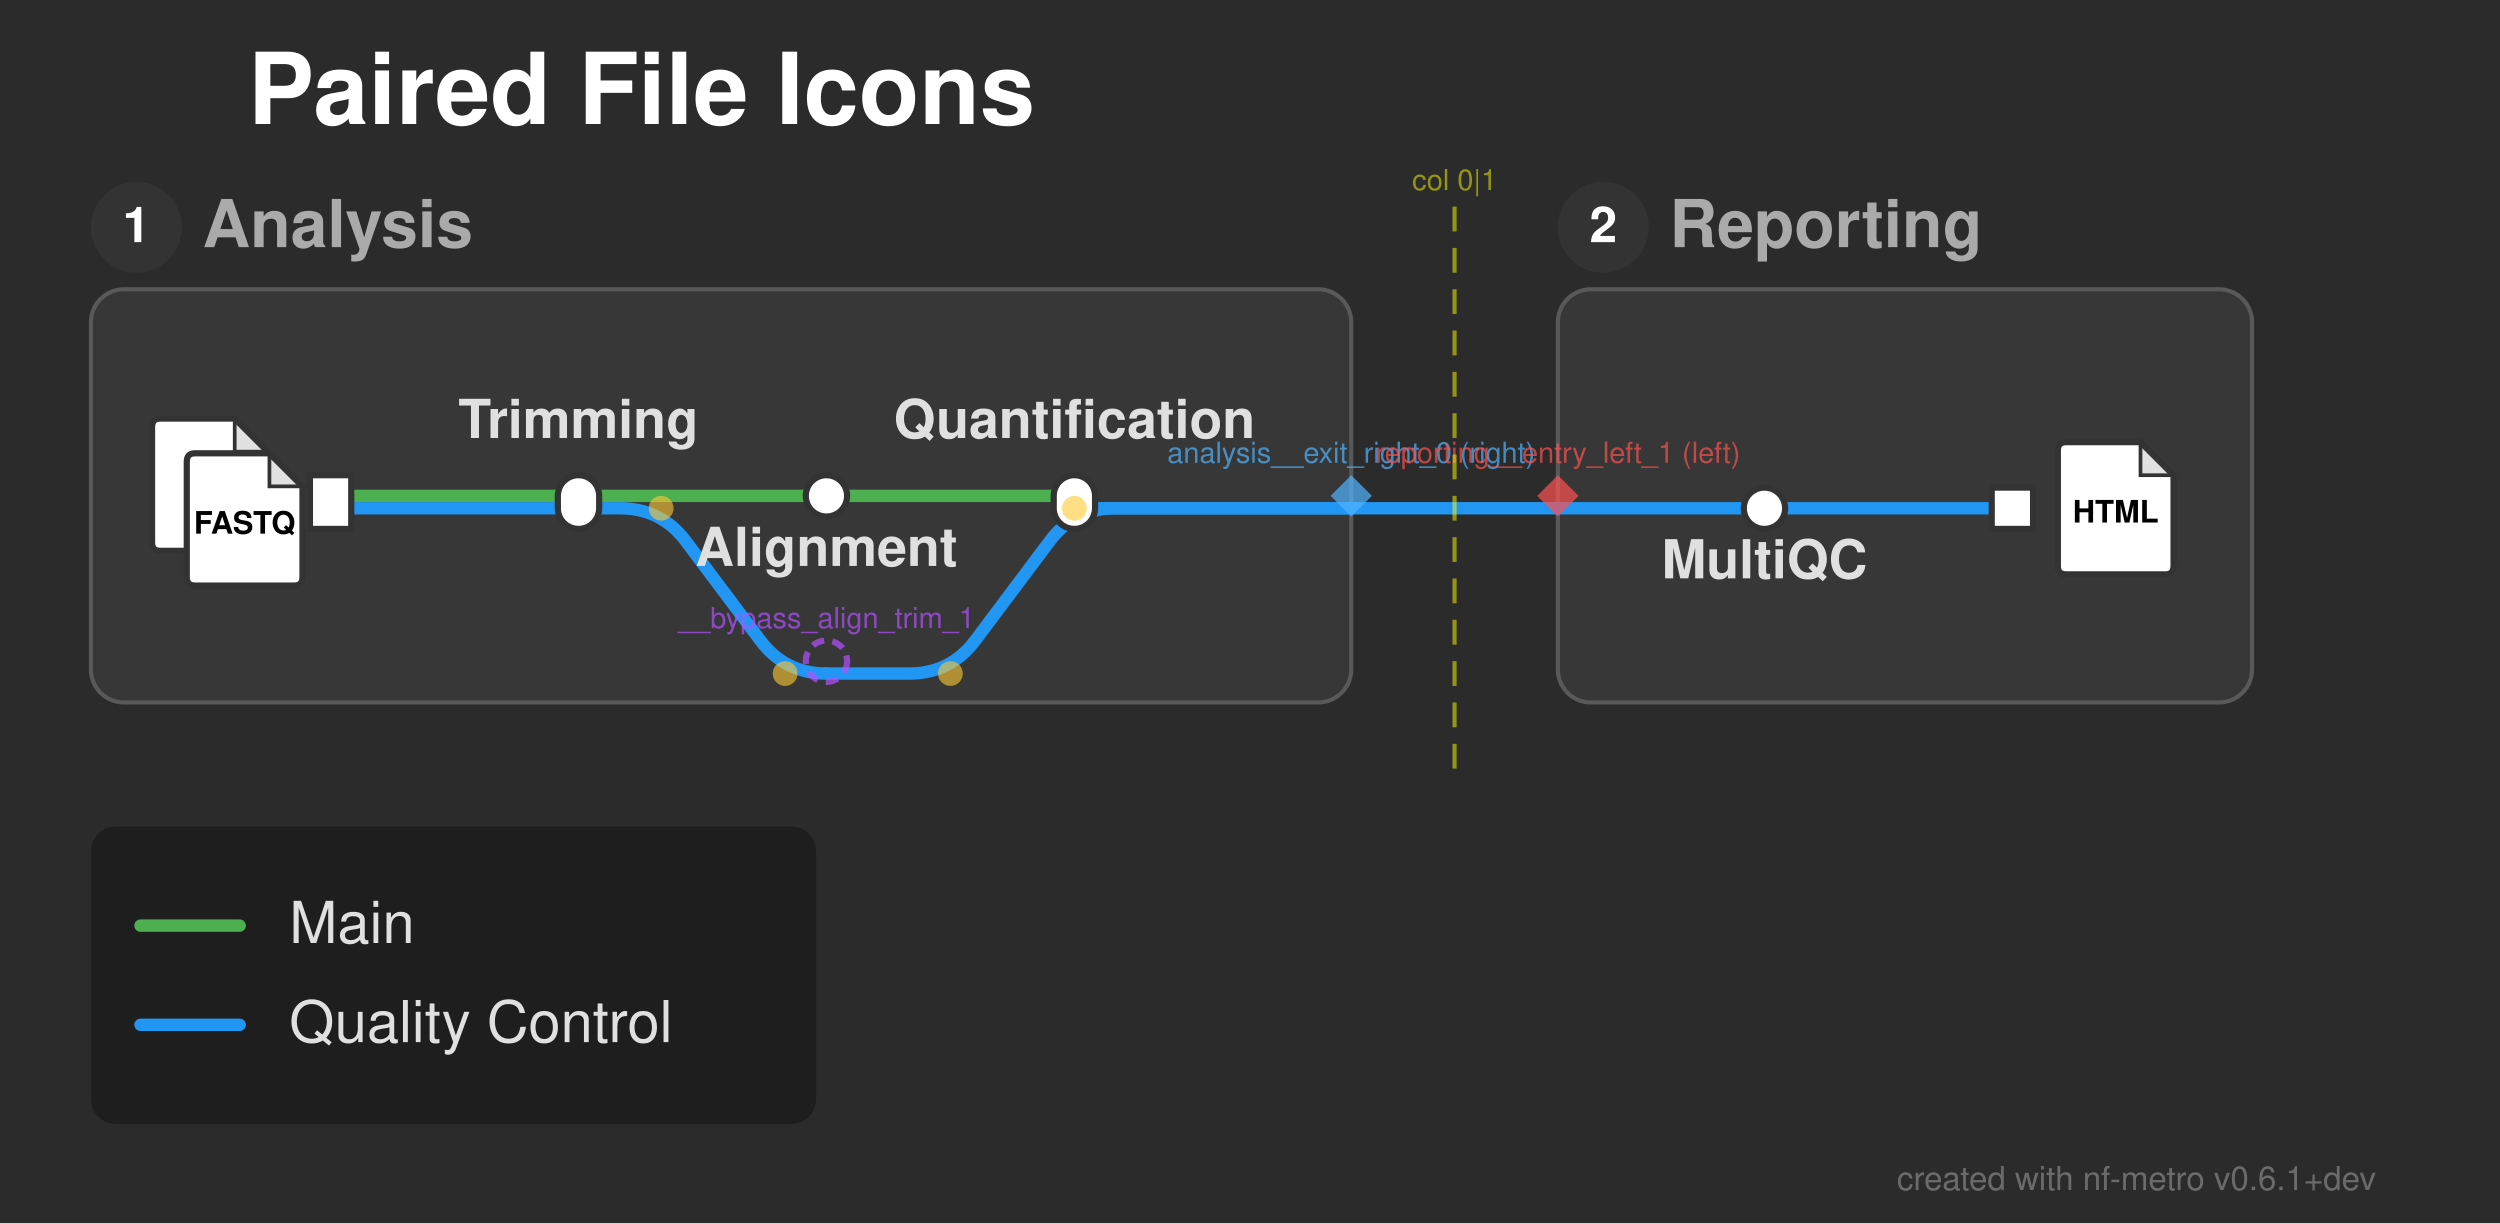
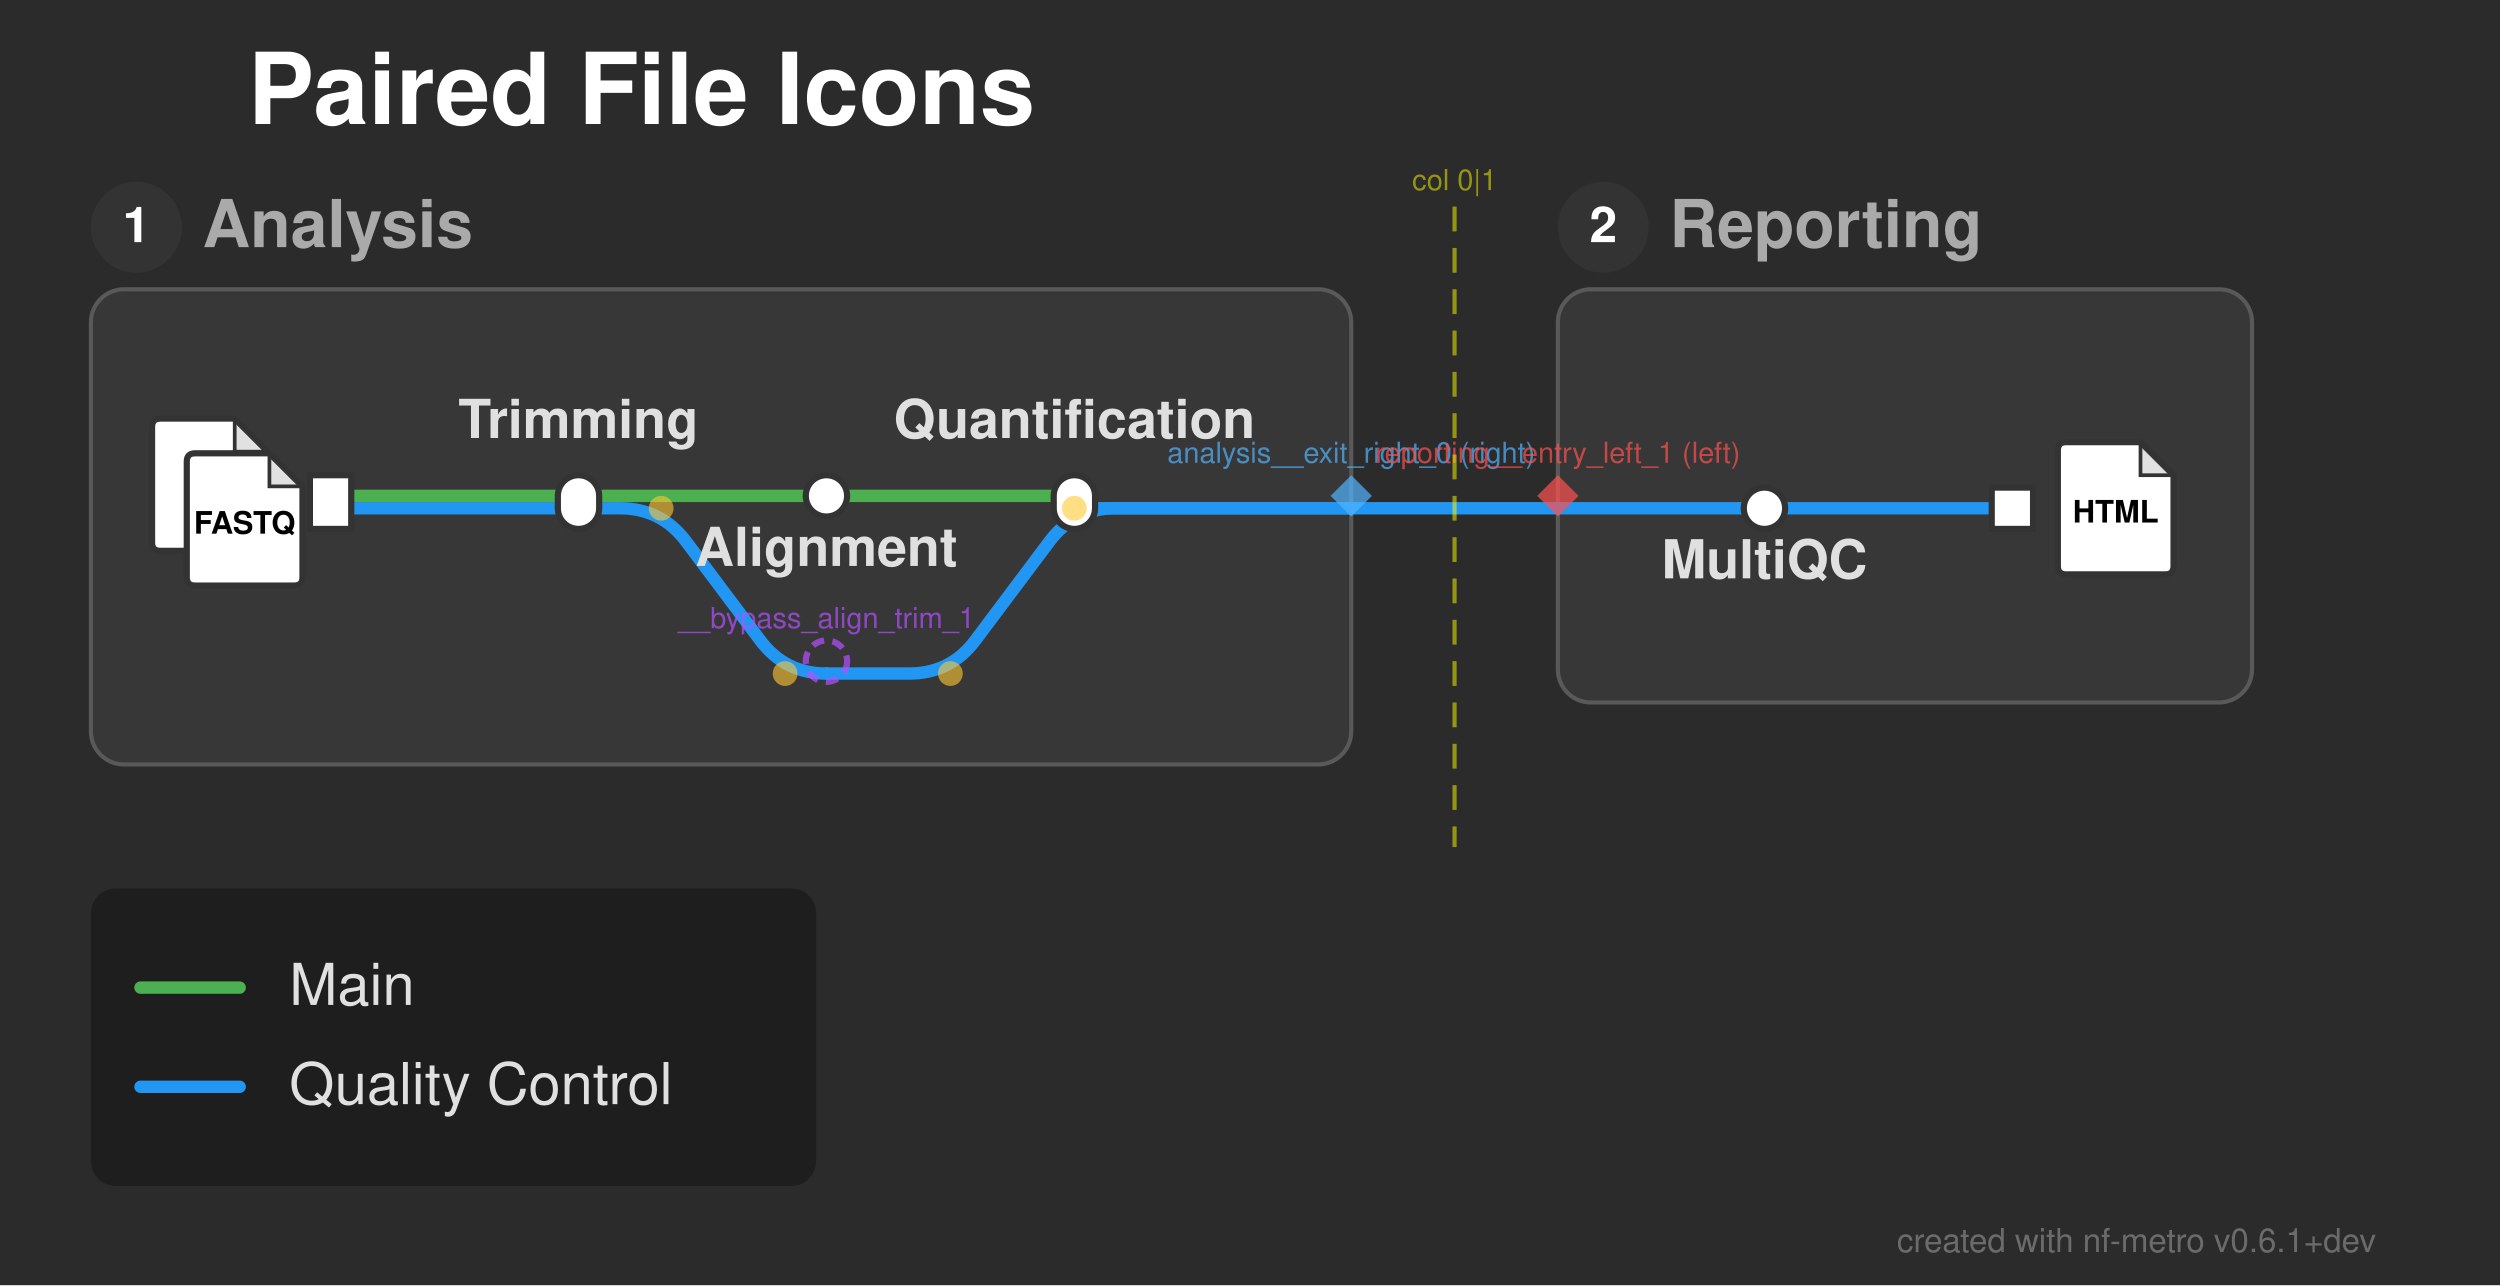
- <svg xmlns="http://www.w3.org/2000/svg" width="605" height="296" viewBox="0 0 605 296">
+ <svg xmlns="http://www.w3.org/2000/svg" width="605" height="311" viewBox="0 0 605 311">
  <defs>
</defs>
-   <rect x="0" y="0" width="605" height="296" fill="#2b2b2b" />
+   <rect x="0" y="0" width="605" height="311" fill="#2b2b2b" />
  <text x="60.0" y="30.0" font-size="24.0" fill="#ffffff" font-family="'Helvetica Neue', Helvetica, Arial, sans-serif" font-weight="bold" class="nf-metro-title">Paired File Icons</text>
-   <rect x="22.0" y="70.0" width="305.0" height="100.0" rx="8" ry="8" fill="#373737" stroke="#595959" stroke-width="1.0" />
+   <rect x="22.0" y="70.0" width="305.0" height="115.0" rx="8" ry="8" fill="#373737" stroke="#595959" stroke-width="1.0" />
  <circle cx="33.0" cy="55.0" r="11" fill="#333333" class="nf-metro-section-num-circle" />
  <text x="33.0" y="55.0" font-size="12" fill="#ffffff" font-family="'Helvetica Neue', Helvetica, Arial, sans-serif" font-weight="bold" text-anchor="middle" dy="0.3em">1</text>
  <text x="49.0" y="55.0" font-size="16.0" fill="#aaaaaa" font-family="'Helvetica Neue', Helvetica, Arial, sans-serif" font-weight="bold" dy="0.3em" class="nf-metro-section-label">Analysis</text>
  <rect x="377.0" y="70.0" width="168.0" height="100.0" rx="8" ry="8" fill="#373737" stroke="#595959" stroke-width="1.0" />
  <circle cx="388.0" cy="55.0" r="11" fill="#333333" class="nf-metro-section-num-circle" />
  <text x="388.0" y="55.0" font-size="12" fill="#ffffff" font-family="'Helvetica Neue', Helvetica, Arial, sans-serif" font-weight="bold" text-anchor="middle" dy="0.3em">2</text>
  <text x="404.0" y="55.0" font-size="16.0" fill="#aaaaaa" font-family="'Helvetica Neue', Helvetica, Arial, sans-serif" font-weight="bold" dy="0.3em" class="nf-metro-section-label">Reporting</text>
  <path d="M80.0,123.0 L140.0,123.0" stroke="#2196F3" stroke-width="3.0" stroke-linecap="round" class="metro-line-qc" />
  <path d="M427.0,123.0 L487.0,123.0" stroke="#2196F3" stroke-width="3.0" stroke-linecap="round" class="metro-line-qc" />
  <path d="M377.0,123.0 L427.0,123.0" stroke="#2196F3" stroke-width="3.0" stroke-linecap="round" class="metro-line-qc" />
  <path d="M260.0,123.0 L327.0,123.0" stroke="#2196F3" stroke-width="3.0" stroke-linecap="round" class="metro-line-qc" />
  <path d="M327.0,123.0 L377.0,123.0" stroke="#2196F3" stroke-width="3.0" stroke-linecap="round" class="metro-line-qc" />
  <path d="M140.0,123.0 L150.0,123.0 Q160.0,123.0,166.0,131.0 L184.0,155.0 Q190.0,163.0,200.0,163.0 L200.0,163.0" stroke="#2196F3" stroke-width="3.0" fill="none" stroke-linecap="round" stroke-linejoin="round" class="metro-line-qc" />
  <path d="M200.0,163.0 L220.0,163.0 Q230.0,163.0,236.0,155.0 L254.0,131.0 Q260.0,123.0,270.0,123.0 L327.0,123.0" stroke="#2196F3" stroke-width="3.0" fill="none" stroke-linecap="round" stroke-linejoin="round" class="metro-line-qc" />
  <path d="M80.0,120.0 L140.0,120.0" stroke="#4CAF50" stroke-width="3.0" stroke-linecap="round" class="metro-line-main" />
  <path d="M140.0,120.0 L200.0,120.0" stroke="#4CAF50" stroke-width="3.0" stroke-linecap="round" class="metro-line-main" />
  <path d="M200.0,120.0 L260.0,120.0" stroke="#4CAF50" stroke-width="3.0" stroke-linecap="round" class="metro-line-main" />
  <rect x="75.0" y="115.0" width="10.0" height="13.0" fill="#ffffff" stroke="#333333" stroke-width="1.5" />
  <path d="M38.8,101.3 L56.8,101.3 L64.8,109.3 L64.8,131.3 Q64.8,133.3,62.8,133.3 L38.8,133.3 Q36.8,133.3,36.8,131.3 L36.8,103.3 Q36.8,101.3,38.8,101.3 Z" fill="#ffffff" stroke="#333333" stroke-width="1.5" stroke-linejoin="round" />
  <path d="M56.8,101.3 L56.8,109.3 L64.8,109.3 Z" fill="#333333" opacity="0.15" stroke="none" />
  <path d="M56.8,101.3 L56.8,109.3 L64.8,109.3" fill="none" stroke="#333333" stroke-width="0.9" />
  <text x="50.8" y="118.5" font-size="7.5" fill="#000000" font-family="'Helvetica Neue', Helvetica, Arial, sans-serif" font-weight="bold" text-anchor="middle" dy="0.3em" />
  <path d="M47.2,109.7 L65.2,109.7 L73.2,117.7 L73.2,139.7 Q73.2,141.7,71.2,141.7 L47.2,141.7 Q45.2,141.7,45.2,139.7 L45.2,111.7 Q45.2,109.7,47.2,109.7 Z" fill="#ffffff" stroke="#333333" stroke-width="1.5" stroke-linejoin="round" />
  <path d="M65.2,109.7 L65.2,117.7 L73.2,117.7 Z" fill="#333333" opacity="0.15" stroke="none" />
  <path d="M65.2,109.7 L65.2,117.7 L73.2,117.7" fill="none" stroke="#333333" stroke-width="0.9" />
  <text x="59.2" y="126.9" font-size="7.5" fill="#000000" font-family="'Helvetica Neue', Helvetica, Arial, sans-serif" font-weight="bold" text-anchor="middle" dy="0.3em">FASTQ</text>
  <rect x="135.0" y="115.0" width="10.0" height="13.0" rx="5.0" ry="5.0" fill="#ffffff" stroke="#333333" stroke-width="1.5" />
  <rect x="195.0" y="115.0" width="10.0" height="10.0" rx="5.0" ry="5.0" fill="#ffffff" stroke="#333333" stroke-width="1.5" />
  <rect x="255.0" y="115.0" width="10.0" height="13.0" rx="5.0" ry="5.0" fill="#ffffff" stroke="#333333" stroke-width="1.5" />
  <rect x="422.0" y="118.0" width="10.0" height="10.0" rx="5.0" ry="5.0" fill="#ffffff" stroke="#333333" stroke-width="1.5" />
  <rect x="482.0" y="118.0" width="10.0" height="10.0" fill="#ffffff" stroke="#333333" stroke-width="1.5" />
  <path d="M500.0,107.0 L518.0,107.0 L526.0,115.0 L526.0,137.0 Q526.0,139.0,524.0,139.0 L500.0,139.0 Q498.0,139.0,498.0,137.0 L498.0,109.0 Q498.0,107.0,500.0,107.0 Z" fill="#ffffff" stroke="#333333" stroke-width="1.5" stroke-linejoin="round" />
  <path d="M518.0,107.0 L518.0,115.0 L526.0,115.0 Z" fill="#333333" opacity="0.15" stroke="none" />
  <path d="M518.0,107.0 L518.0,115.0 L526.0,115.0" fill="none" stroke="#333333" stroke-width="0.9" />
  <text x="512.0" y="124.2" font-size="7.5" fill="#000000" font-family="'Helvetica Neue', Helvetica, Arial, sans-serif" font-weight="bold" text-anchor="middle" dy="0.3em">HTML</text>
  <text x="427.0" y="134.0" font-size="13.0" fill="#e0e0e0" font-family="'Helvetica Neue', Helvetica, Arial, sans-serif" font-weight="bold" text-anchor="middle" dominant-baseline="hanging">MultiQC</text>
  <text x="140.0" y="106.0" font-size="13.0" fill="#e0e0e0" font-family="'Helvetica Neue', Helvetica, Arial, sans-serif" font-weight="bold" text-anchor="middle" dominant-baseline="auto">Trimming</text>
  <text x="200.0" y="131.0" font-size="13.0" fill="#e0e0e0" font-family="'Helvetica Neue', Helvetica, Arial, sans-serif" font-weight="bold" text-anchor="middle" dominant-baseline="hanging">Alignment</text>
  <text x="260.0" y="106.0" font-size="13.0" fill="#e0e0e0" font-family="'Helvetica Neue', Helvetica, Arial, sans-serif" font-weight="bold" text-anchor="middle" dominant-baseline="auto">Quantification</text>
  <circle cx="160.0" cy="123.0" r="3.0" fill="rgba(255, 200, 50, 0.6)" />
  <circle cx="190.0" cy="163.0" r="3.0" fill="rgba(255, 200, 50, 0.6)" />
  <circle cx="230.0" cy="163.0" r="3.0" fill="rgba(255, 200, 50, 0.6)" />
  <circle cx="260.0" cy="123.0" r="3.0" fill="rgba(255, 200, 50, 0.6)" />
  <path d="M327.0,115.0 L332.0,120.0 L327.0,125.0 L322.0,120.0 Z" fill="rgba(80, 180, 255, 0.7)" stroke="none" />
  <text x="327.0" y="112.0" font-size="7" fill="rgba(80, 180, 255, 0.7)" font-family="'Helvetica Neue', Helvetica, Arial, sans-serif" text-anchor="middle" dominant-baseline="auto">analysis__exit_right_0 (right)</text>
  <path d="M377.0,115.0 L382.0,120.0 L377.0,125.0 L372.0,120.0 Z" fill="rgba(255, 80, 80, 0.7)" stroke="none" />
  <text x="377.0" y="112.0" font-size="7" fill="rgba(255, 80, 80, 0.7)" font-family="'Helvetica Neue', Helvetica, Arial, sans-serif" text-anchor="middle" dominant-baseline="auto">reporting__entry_left_1 (left)</text>
-   <path d="M352.0,50.0 L352.0,190.0" stroke="rgba(255, 255, 0, 0.5)" stroke-width="1" stroke-dasharray="6,4" />
+   <path d="M352.0,50.0 L352.0,205.0" stroke="rgba(255, 255, 0, 0.5)" stroke-width="1" stroke-dasharray="6,4" />
  <text x="352.0" y="46.0" font-size="7" fill="rgba(255, 255, 0, 0.5)" font-family="'Helvetica Neue', Helvetica, Arial, sans-serif" text-anchor="middle">col 0|1</text>
  <circle cx="200.0" cy="160.0" r="5" fill="none" stroke="rgba(180, 80, 255, 0.7)" stroke-width="1.5" stroke-dasharray="3,2" />
  <text x="200.0" y="152.0" font-size="7" fill="rgba(180, 80, 255, 0.7)" font-family="'Helvetica Neue', Helvetica, Arial, sans-serif" text-anchor="middle" dominant-baseline="auto">__bypass_align_trim_1</text>
-   <rect x="22.0" y="200.0" width="175.5" height="72.0" rx="6" ry="6" fill="rgba(0, 0, 0, 0.3)" />
-   <path d="M34.0,224.0 L58.0,224.0" stroke="#4CAF50" stroke-width="3.0" stroke-linecap="round" />
-   <text x="70.0" y="224.0" font-size="14.0" fill="#e0e0e0" font-family="'Helvetica Neue', Helvetica, Arial, sans-serif" dy="0.3em">Main</text>
-   <path d="M34.0,248.0 L58.0,248.0" stroke="#2196F3" stroke-width="3.0" stroke-linecap="round" />
-   <text x="70.0" y="248.0" font-size="14.0" fill="#e0e0e0" font-family="'Helvetica Neue', Helvetica, Arial, sans-serif" dy="0.3em">Quality Control</text>
-   <text x="575.0" y="288.0" font-size="8" fill="rgba(150, 150, 150, 0.6)" font-family="'Helvetica Neue', Helvetica, Arial, sans-serif" text-anchor="end">created with nf-metro v0.6.1+dev</text>
+   <rect x="22.0" y="215.0" width="175.5" height="72.0" rx="6" ry="6" fill="rgba(0, 0, 0, 0.3)" />
+   <path d="M34.0,239.0 L58.0,239.0" stroke="#4CAF50" stroke-width="3.0" stroke-linecap="round" />
+   <text x="70.0" y="239.0" font-size="14.0" fill="#e0e0e0" font-family="'Helvetica Neue', Helvetica, Arial, sans-serif" dy="0.3em">Main</text>
+   <path d="M34.0,263.0 L58.0,263.0" stroke="#2196F3" stroke-width="3.0" stroke-linecap="round" />
+   <text x="70.0" y="263.0" font-size="14.0" fill="#e0e0e0" font-family="'Helvetica Neue', Helvetica, Arial, sans-serif" dy="0.3em">Quality Control</text>
+   <text x="575.0" y="303.0" font-size="8" fill="rgba(150, 150, 150, 0.6)" font-family="'Helvetica Neue', Helvetica, Arial, sans-serif" text-anchor="end">created with nf-metro v0.6.1+dev</text>
</svg>
